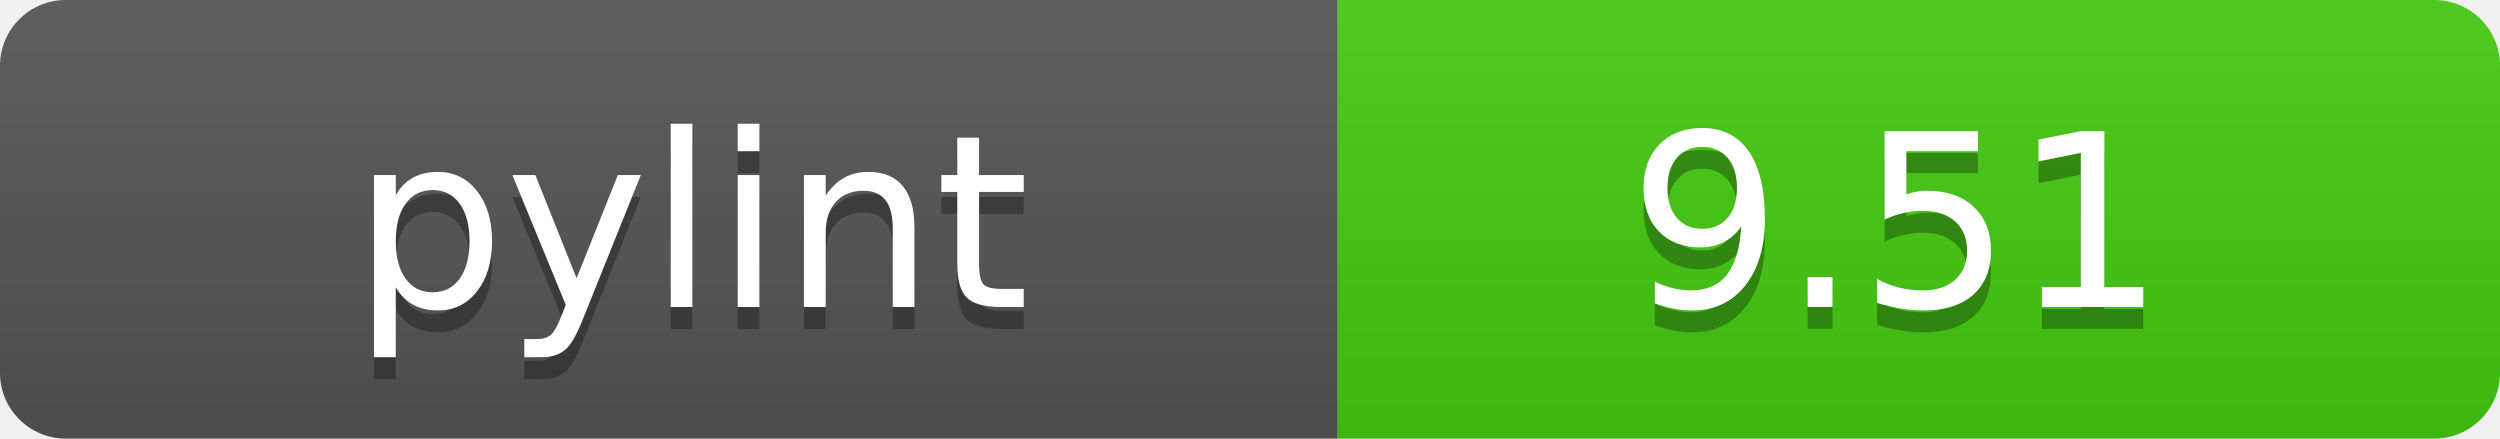
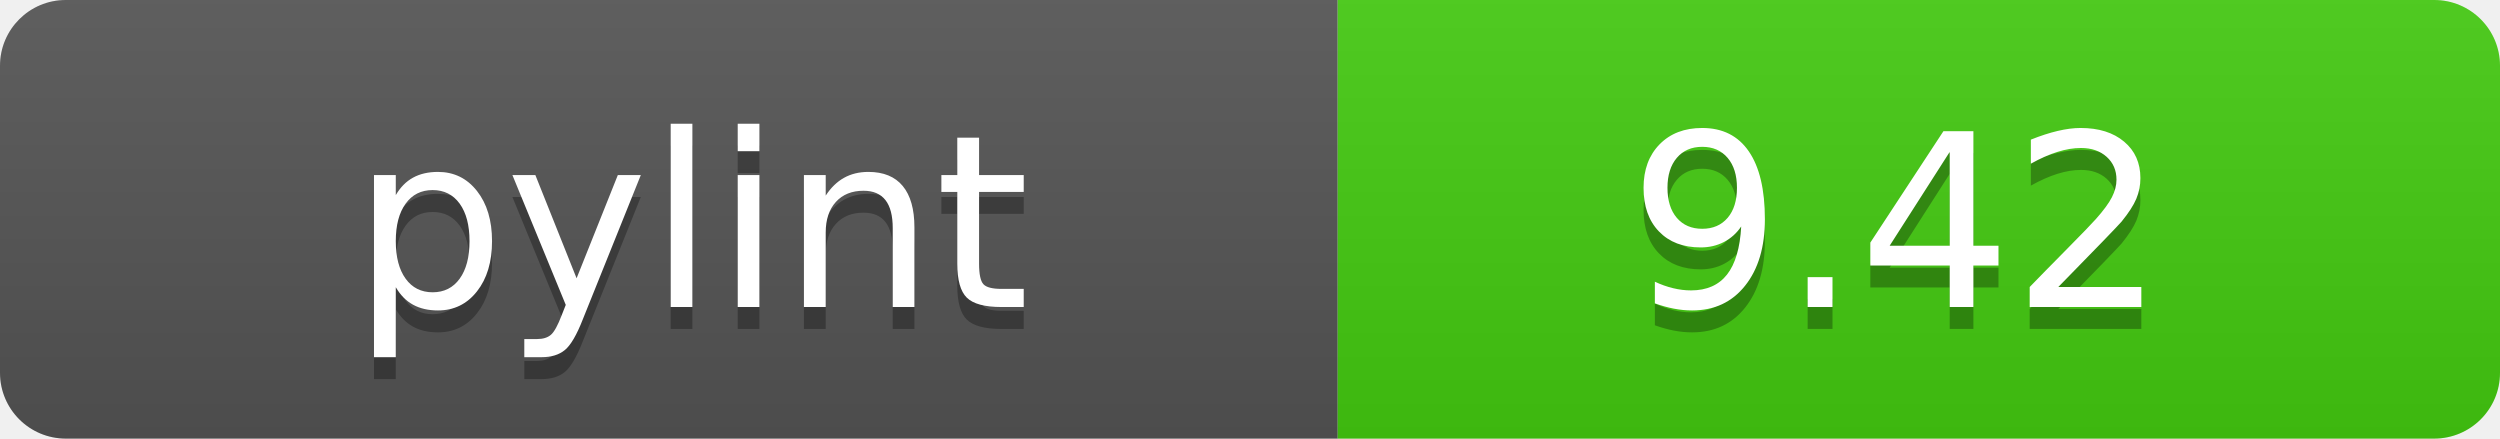
- <svg xmlns="http://www.w3.org/2000/svg" width="114" height="20" role="img" aria-label="pylint: 9.51">
+ <svg xmlns="http://www.w3.org/2000/svg" width="114" height="20" role="img" aria-label="pylint: 9.42">
  <linearGradient id="s" x2="0" y2="100%">
    <stop offset="0" stop-color="#bbb" stop-opacity=".1" />
    <stop offset="1" stop-opacity=".1" />
  </linearGradient>
  <clipPath id="r">
    <rect width="114" height="20" rx="3" fill="#fff" />
  </clipPath>
  <g clip-path="url(#r)">
    <rect width="61" height="20" fill="#555" />
    <rect x="61" width="53" height="20" fill="#4c1" />
    <rect width="114" height="20" fill="url(#s)" />
  </g>
  <g fill="#fff" text-anchor="middle" font-family="Verdana,Geneva,DejaVu Sans,sans-serif" text-rendering="geometricPrecision" font-size="110">
    <text aria-hidden="true" x="315" y="150" fill="#010101" fill-opacity=".3" transform="scale(.1)" textLength="510">pylint</text>
    <text x="315" y="140" transform="scale(.1)" fill="#fff" textLength="510">pylint</text>
-     <text aria-hidden="true" x="865" y="150" fill="#010101" fill-opacity=".3" transform="scale(.1)" textLength="430">9.51</text>
-     <text x="865" y="140" transform="scale(.1)" fill="#fff" textLength="430">9.51</text>
+     <text aria-hidden="true" x="865" y="150" fill="#010101" fill-opacity=".3" transform="scale(.1)" textLength="430">9.42</text>
+     <text x="865" y="140" transform="scale(.1)" fill="#fff" textLength="430">9.42</text>
  </g>
</svg>
